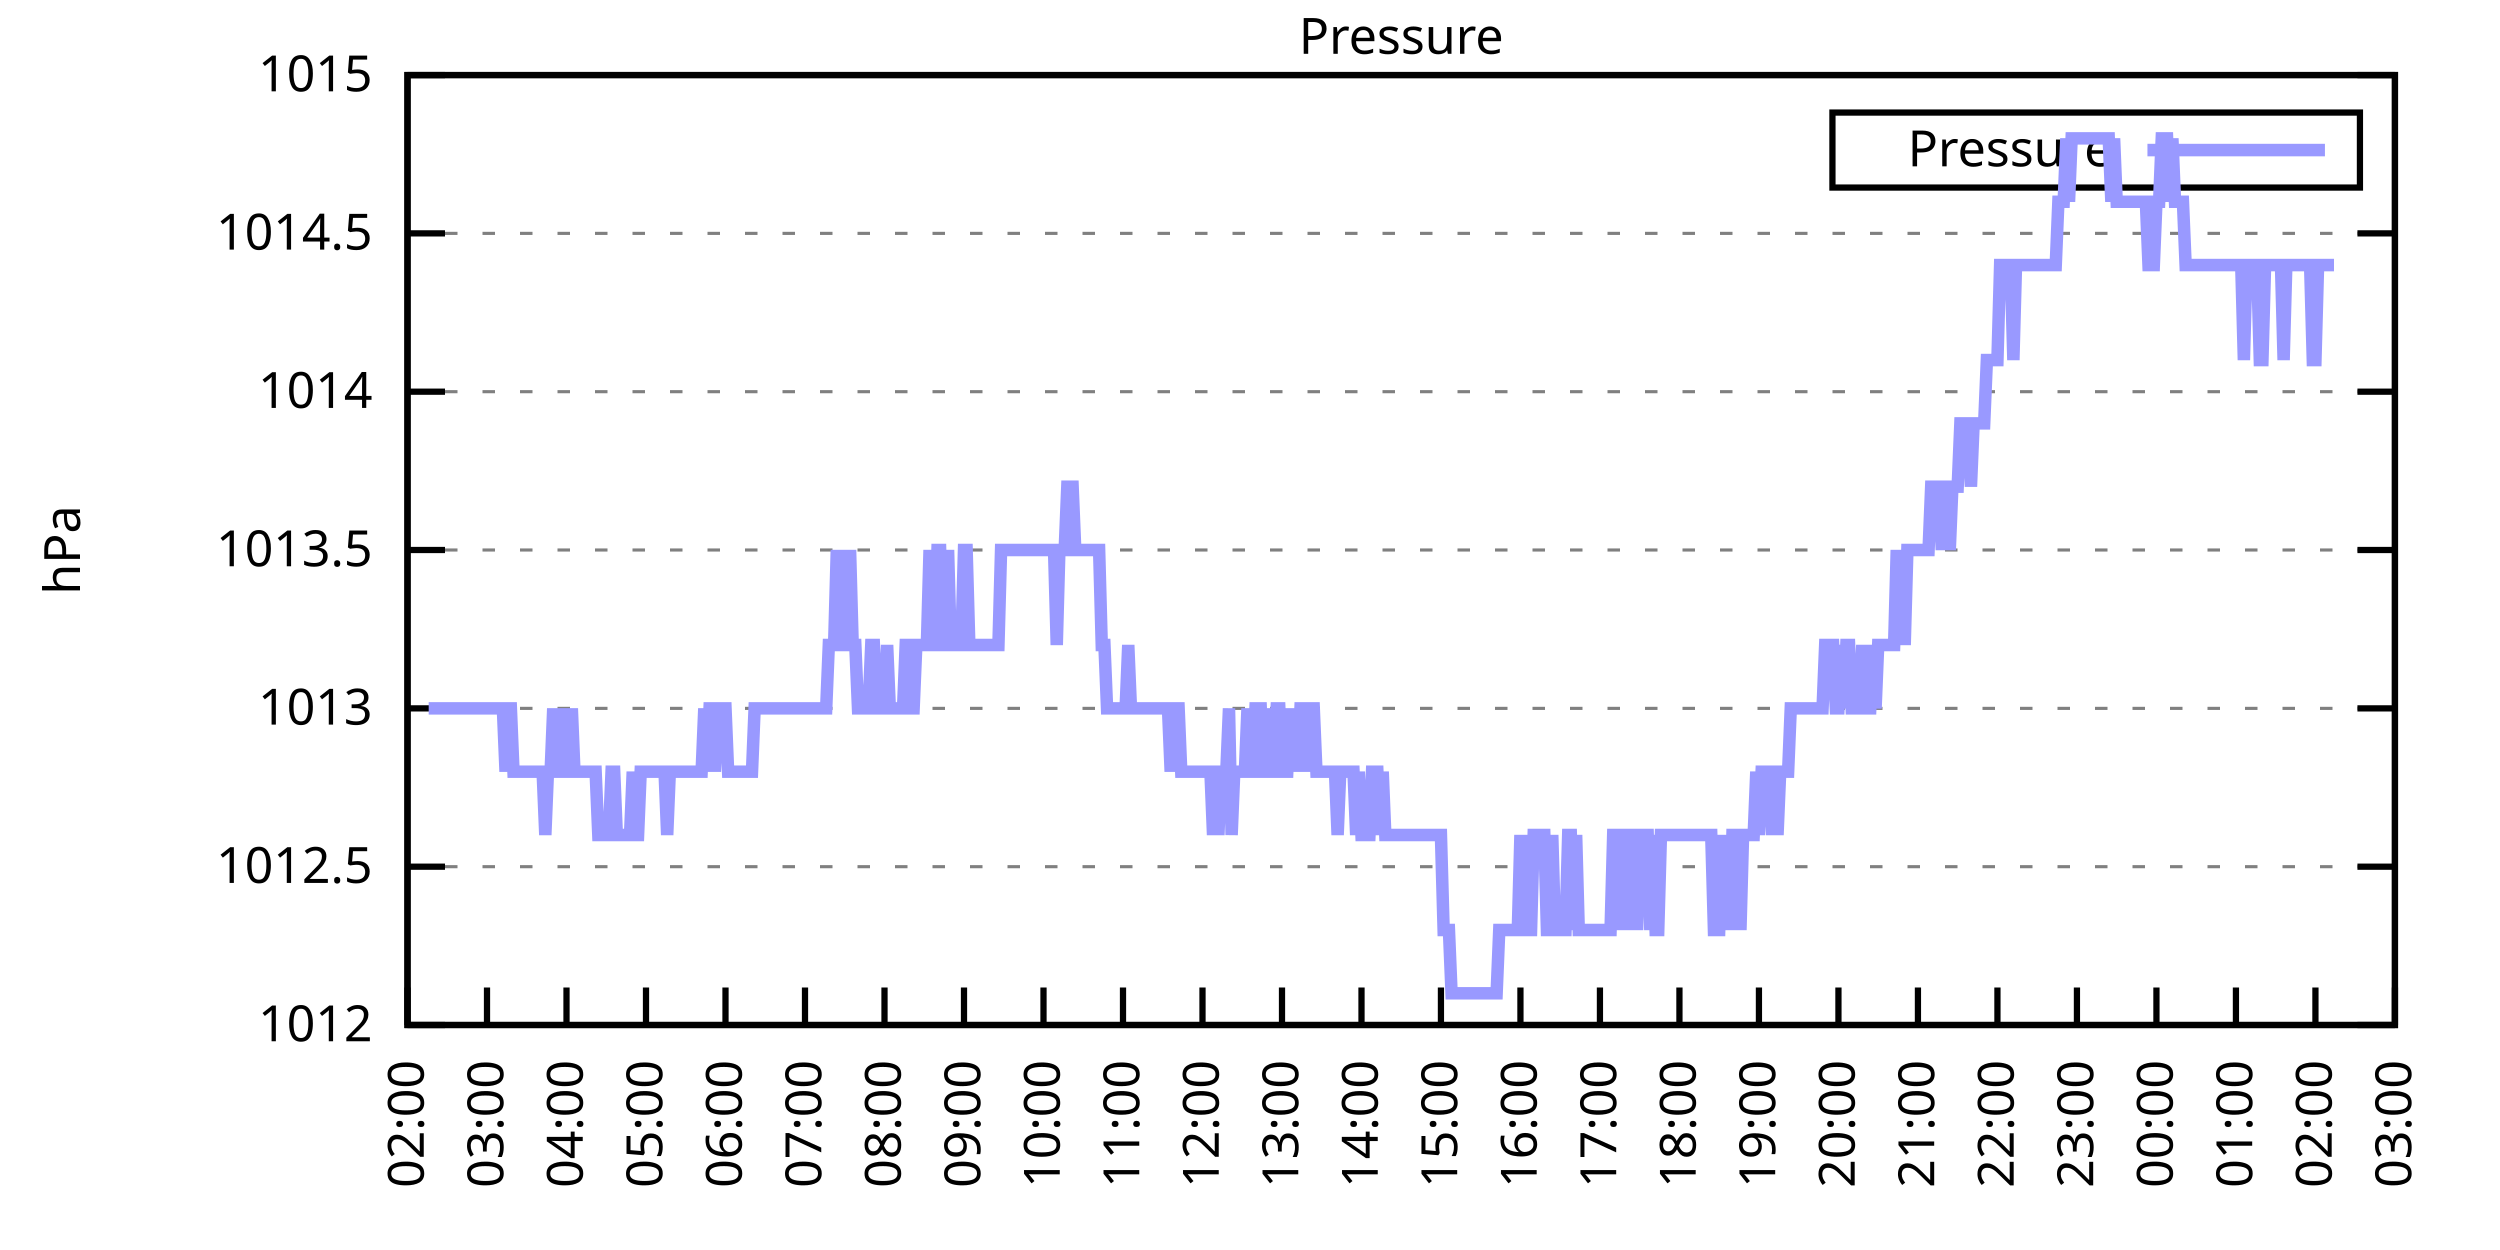
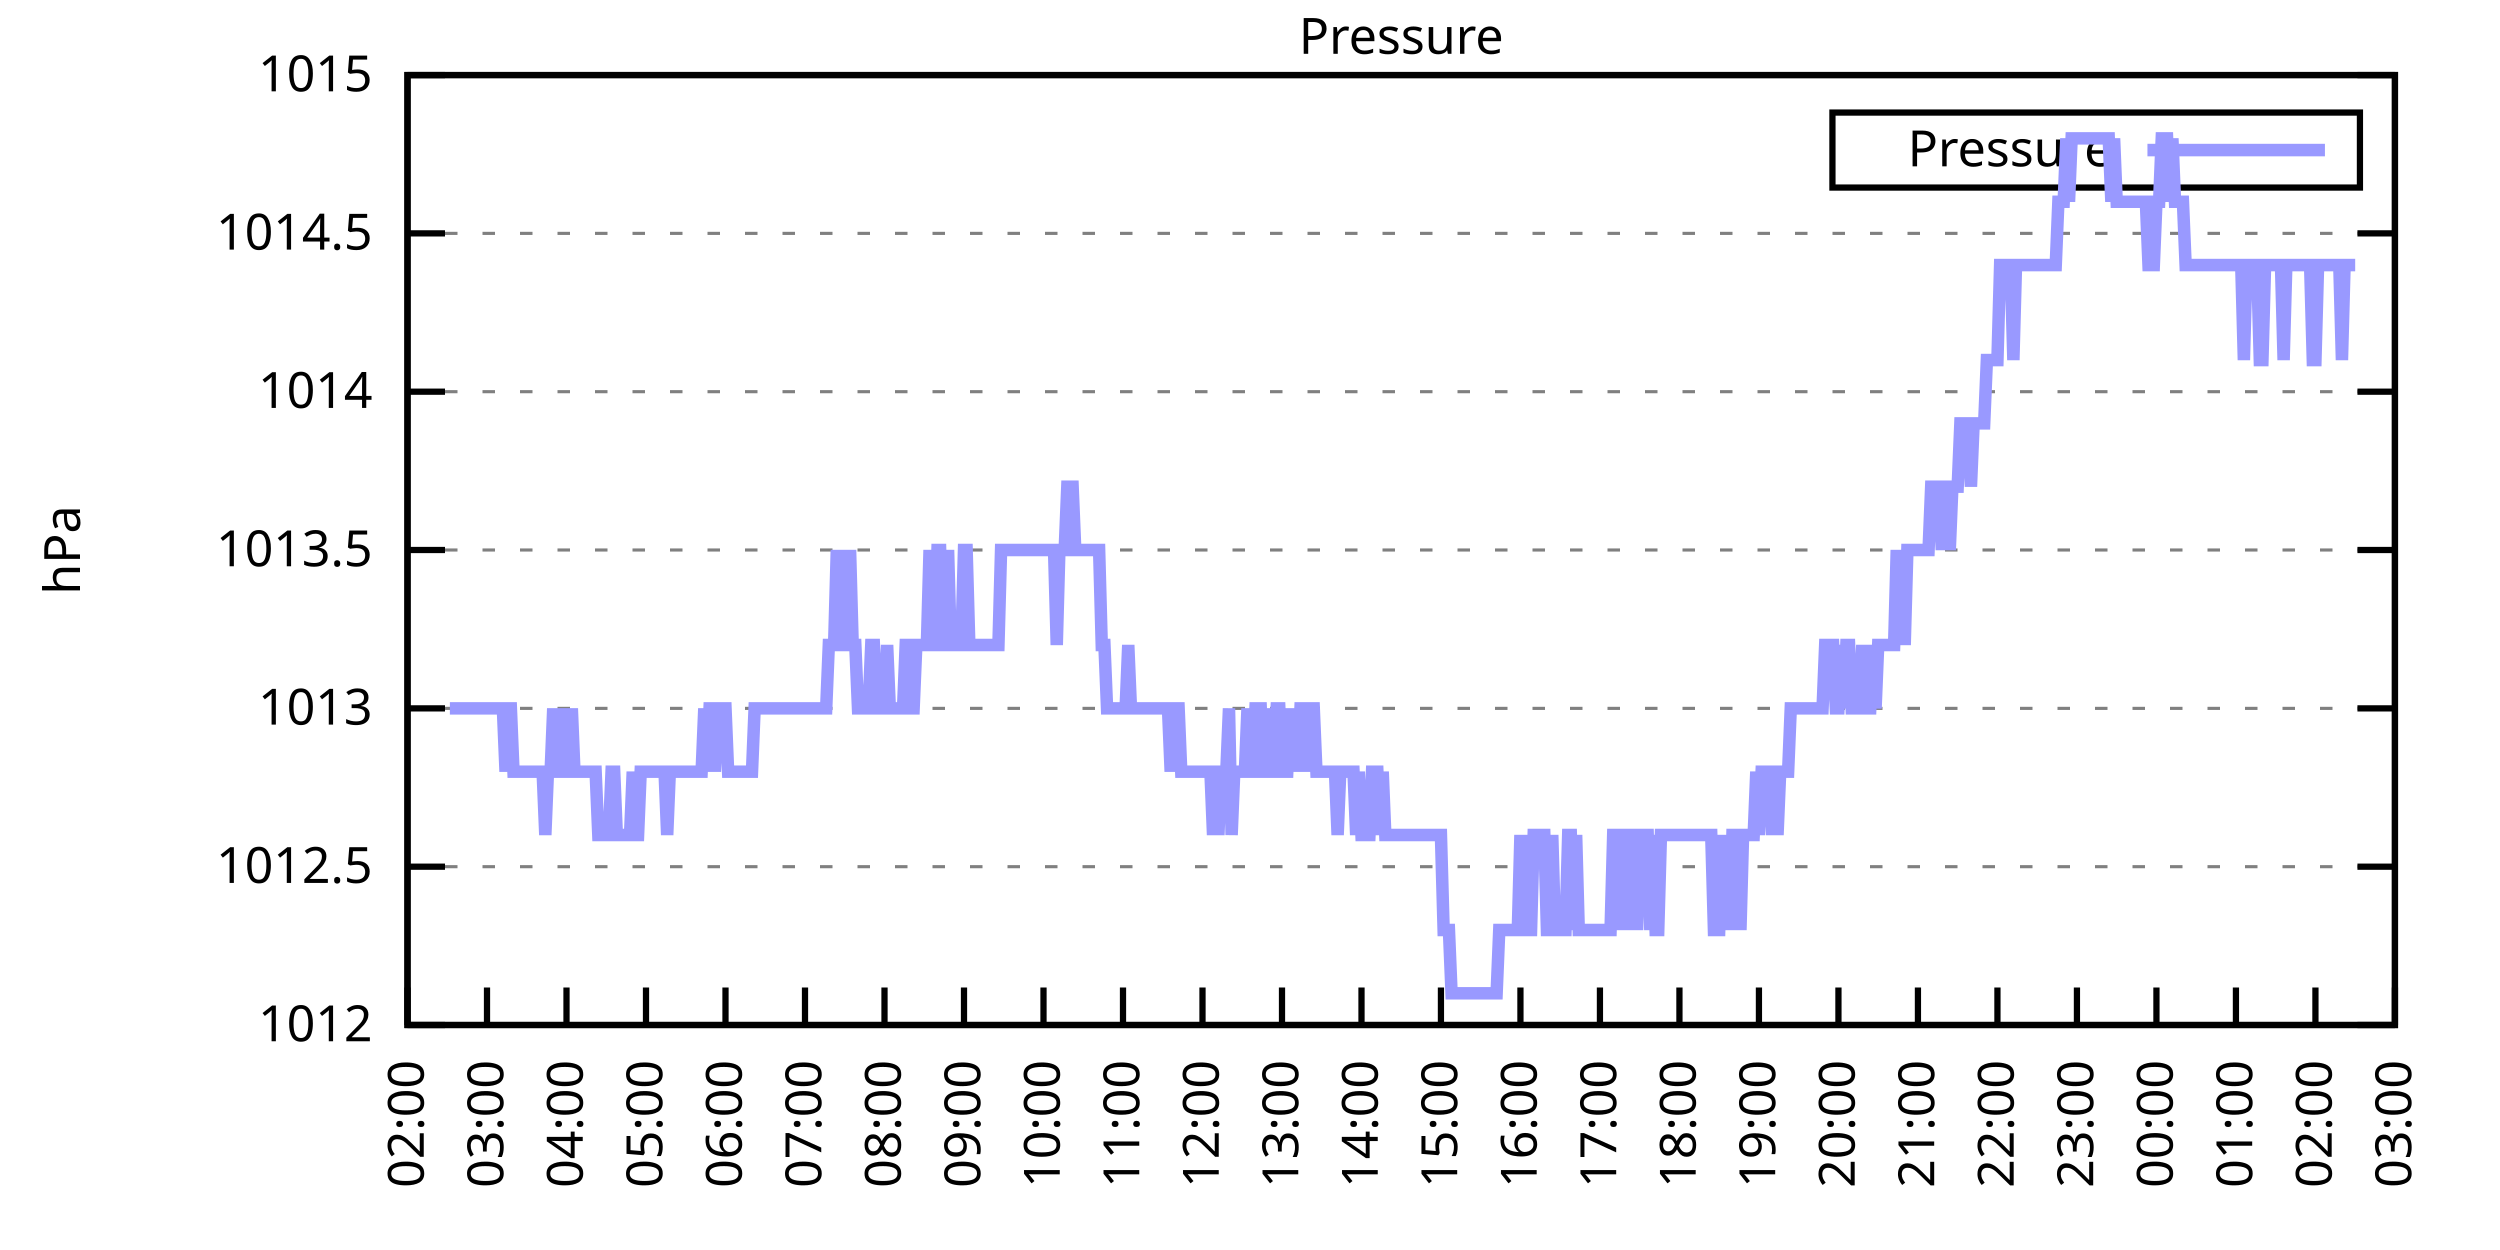
<svg xmlns="http://www.w3.org/2000/svg" xmlns:xlink="http://www.w3.org/1999/xlink" width="400" height="200" viewBox="0 0 400 200">
  <g id="gnuplot_canvas">
    <rect x="0" y="0" width="400" height="200" fill="none" />
    <defs>
      <circle id="gpDot" r="0.5" stroke-width="0.5" stroke="currentColor" />
      <path id="gpPt0" stroke-width="0.333" stroke="currentColor" d="M-1,0 h2 M0,-1 v2" />
      <path id="gpPt1" stroke-width="0.333" stroke="currentColor" d="M-1,-1 L1,1 M1,-1 L-1,1" />
      <path id="gpPt2" stroke-width="0.333" stroke="currentColor" d="M-1,0 L1,0 M0,-1 L0,1 M-1,-1 L1,1 M-1,1 L1,-1" />
      <rect id="gpPt3" stroke-width="0.333" stroke="currentColor" x="-1" y="-1" width="2" height="2" />
      <rect id="gpPt4" stroke-width="0.333" stroke="currentColor" fill="currentColor" x="-1" y="-1" width="2" height="2" />
      <circle id="gpPt5" stroke-width="0.333" stroke="currentColor" cx="0" cy="0" r="1" />
      <use xlink:href="#gpPt5" id="gpPt6" fill="currentColor" stroke="none" />
      <path id="gpPt7" stroke-width="0.333" stroke="currentColor" d="M0,-1.33 L-1.33,0.67 L1.33,0.67 z" />
      <use xlink:href="#gpPt7" id="gpPt8" fill="currentColor" stroke="none" />
      <use xlink:href="#gpPt7" id="gpPt9" stroke="currentColor" transform="rotate(180)" />
      <use xlink:href="#gpPt9" id="gpPt10" fill="currentColor" stroke="none" />
      <use xlink:href="#gpPt3" id="gpPt11" stroke="currentColor" transform="rotate(45)" />
      <use xlink:href="#gpPt11" id="gpPt12" fill="currentColor" stroke="none" />
      <path id="gpPt13" stroke-width="0.333" stroke="currentColor" d="M0,1.330 L1.265,0.411 L0.782,-1.067 L-0.782,-1.076 L-1.265,0.411 z" />
      <use xlink:href="#gpPt13" id="gpPt14" fill="currentColor" stroke="none" />
      <filter id="textbox" filterUnits="objectBoundingBox" x="0" y="0" height="1" width="1">
        <feFlood flood-color="white" flood-opacity="1" result="bgnd" />
        <feComposite in="SourceGraphic" in2="bgnd" operator="atop" />
      </filter>
      <filter id="greybox" filterUnits="objectBoundingBox" x="0" y="0" height="1" width="1">
        <feFlood flood-color="lightgrey" flood-opacity="1" result="grey" />
        <feComposite in="SourceGraphic" in2="grey" operator="atop" />
      </filter>
    </defs>
    <g fill="none" color="white" stroke="currentColor" stroke-width="1.00" stroke-linecap="butt" stroke-linejoin="miter">
</g>
    <g fill="none" color="black" stroke="currentColor" stroke-width="1.00" stroke-linecap="butt" stroke-linejoin="miter">
      <g stroke="none" shape-rendering="crispEdges">
        <polygon fill="rgb(255, 255, 255)" points="65.20,164.00 383.18,164.00 383.18,12.02 65.20,12.02 " />
      </g>
    </g>
    <g fill="none" color="black" stroke="currentColor" stroke-width="1.00" stroke-linecap="butt" stroke-linejoin="miter">
</g>
    <g fill="none" color="black" stroke="black" stroke-width="0.50" stroke-linecap="butt" stroke-linejoin="miter">
</g>
    <g fill="none" color="gray" stroke="currentColor" stroke-width="0.50" stroke-linecap="butt" stroke-linejoin="miter">
      <path stroke="gray" stroke-dasharray="2,4" class="gridline" d="M65.20,164.00 L383.19,164.00  " />
    </g>
    <g fill="none" color="gray" stroke="gray" stroke-width="1.00" stroke-linecap="butt" stroke-linejoin="miter">
</g>
    <g fill="none" color="black" stroke="currentColor" stroke-width="1.00" stroke-linecap="butt" stroke-linejoin="miter">
      <path stroke="black" d="M65.20,164.00 L71.20,164.00 M383.19,164.00 L377.19,164.00  " />
      <g transform="translate(59.60,166.60)" stroke="none" fill="black" font-family="Sans" font-size="8.00" text-anchor="end">
        <text>
          <tspan font-family="Sans"> 1012</tspan>
        </text>
      </g>
    </g>
    <g fill="none" color="black" stroke="currentColor" stroke-width="1.00" stroke-linecap="butt" stroke-linejoin="miter">
</g>
    <g fill="none" color="black" stroke="black" stroke-width="0.50" stroke-linecap="butt" stroke-linejoin="miter">
</g>
    <g fill="none" color="gray" stroke="currentColor" stroke-width="0.50" stroke-linecap="butt" stroke-linejoin="miter">
      <path stroke="gray" stroke-dasharray="2,4" class="gridline" d="M65.20,138.67 L383.19,138.67  " />
    </g>
    <g fill="none" color="gray" stroke="gray" stroke-width="1.00" stroke-linecap="butt" stroke-linejoin="miter">
</g>
    <g fill="none" color="black" stroke="currentColor" stroke-width="1.00" stroke-linecap="butt" stroke-linejoin="miter">
      <path stroke="black" d="M65.20,138.67 L71.20,138.67 M383.19,138.67 L377.19,138.67  " />
      <g transform="translate(59.60,141.27)" stroke="none" fill="black" font-family="Sans" font-size="8.00" text-anchor="end">
        <text>
          <tspan font-family="Sans"> 1012.5</tspan>
        </text>
      </g>
    </g>
    <g fill="none" color="black" stroke="currentColor" stroke-width="1.00" stroke-linecap="butt" stroke-linejoin="miter">
</g>
    <g fill="none" color="black" stroke="black" stroke-width="0.50" stroke-linecap="butt" stroke-linejoin="miter">
</g>
    <g fill="none" color="gray" stroke="currentColor" stroke-width="0.50" stroke-linecap="butt" stroke-linejoin="miter">
      <path stroke="gray" stroke-dasharray="2,4" class="gridline" d="M65.20,113.34 L383.19,113.34  " />
    </g>
    <g fill="none" color="gray" stroke="gray" stroke-width="1.00" stroke-linecap="butt" stroke-linejoin="miter">
</g>
    <g fill="none" color="black" stroke="currentColor" stroke-width="1.00" stroke-linecap="butt" stroke-linejoin="miter">
      <path stroke="black" d="M65.20,113.34 L71.20,113.34 M383.19,113.34 L377.19,113.34  " />
      <g transform="translate(59.60,115.94)" stroke="none" fill="black" font-family="Sans" font-size="8.00" text-anchor="end">
        <text>
          <tspan font-family="Sans"> 1013</tspan>
        </text>
      </g>
    </g>
    <g fill="none" color="black" stroke="currentColor" stroke-width="1.00" stroke-linecap="butt" stroke-linejoin="miter">
</g>
    <g fill="none" color="black" stroke="black" stroke-width="0.50" stroke-linecap="butt" stroke-linejoin="miter">
</g>
    <g fill="none" color="gray" stroke="currentColor" stroke-width="0.50" stroke-linecap="butt" stroke-linejoin="miter">
      <path stroke="gray" stroke-dasharray="2,4" class="gridline" d="M65.20,88.00 L383.19,88.00  " />
    </g>
    <g fill="none" color="gray" stroke="gray" stroke-width="1.00" stroke-linecap="butt" stroke-linejoin="miter">
</g>
    <g fill="none" color="black" stroke="currentColor" stroke-width="1.00" stroke-linecap="butt" stroke-linejoin="miter">
      <path stroke="black" d="M65.20,88.00 L71.20,88.00 M383.19,88.00 L377.19,88.00  " />
      <g transform="translate(59.60,90.60)" stroke="none" fill="black" font-family="Sans" font-size="8.00" text-anchor="end">
        <text>
          <tspan font-family="Sans"> 1013.5</tspan>
        </text>
      </g>
    </g>
    <g fill="none" color="black" stroke="currentColor" stroke-width="1.00" stroke-linecap="butt" stroke-linejoin="miter">
</g>
    <g fill="none" color="black" stroke="black" stroke-width="0.50" stroke-linecap="butt" stroke-linejoin="miter">
</g>
    <g fill="none" color="gray" stroke="currentColor" stroke-width="0.50" stroke-linecap="butt" stroke-linejoin="miter">
      <path stroke="gray" stroke-dasharray="2,4" class="gridline" d="M65.20,62.67 L383.19,62.67  " />
    </g>
    <g fill="none" color="gray" stroke="gray" stroke-width="1.00" stroke-linecap="butt" stroke-linejoin="miter">
</g>
    <g fill="none" color="black" stroke="currentColor" stroke-width="1.00" stroke-linecap="butt" stroke-linejoin="miter">
      <path stroke="black" d="M65.20,62.67 L71.20,62.67 M383.19,62.67 L377.19,62.67  " />
      <g transform="translate(59.60,65.27)" stroke="none" fill="black" font-family="Sans" font-size="8.00" text-anchor="end">
        <text>
          <tspan font-family="Sans"> 1014</tspan>
        </text>
      </g>
    </g>
    <g fill="none" color="black" stroke="currentColor" stroke-width="1.00" stroke-linecap="butt" stroke-linejoin="miter">
</g>
    <g fill="none" color="black" stroke="black" stroke-width="0.50" stroke-linecap="butt" stroke-linejoin="miter">
</g>
    <g fill="none" color="gray" stroke="currentColor" stroke-width="0.50" stroke-linecap="butt" stroke-linejoin="miter">
      <path stroke="gray" stroke-dasharray="2,4" class="gridline" d="M65.20,37.34 L383.19,37.34  " />
    </g>
    <g fill="none" color="gray" stroke="gray" stroke-width="1.00" stroke-linecap="butt" stroke-linejoin="miter">
</g>
    <g fill="none" color="black" stroke="currentColor" stroke-width="1.00" stroke-linecap="butt" stroke-linejoin="miter">
      <path stroke="black" d="M65.20,37.34 L71.20,37.34 M383.19,37.34 L377.19,37.34  " />
      <g transform="translate(59.60,39.94)" stroke="none" fill="black" font-family="Sans" font-size="8.00" text-anchor="end">
        <text>
          <tspan font-family="Sans"> 1014.5</tspan>
        </text>
      </g>
    </g>
    <g fill="none" color="black" stroke="currentColor" stroke-width="1.00" stroke-linecap="butt" stroke-linejoin="miter">
</g>
    <g fill="none" color="black" stroke="black" stroke-width="0.50" stroke-linecap="butt" stroke-linejoin="miter">
</g>
    <g fill="none" color="gray" stroke="currentColor" stroke-width="0.50" stroke-linecap="butt" stroke-linejoin="miter">
      <path stroke="gray" stroke-dasharray="2,4" class="gridline" d="M65.20,12.01 L383.19,12.01  " />
    </g>
    <g fill="none" color="gray" stroke="gray" stroke-width="1.00" stroke-linecap="butt" stroke-linejoin="miter">
</g>
    <g fill="none" color="black" stroke="currentColor" stroke-width="1.00" stroke-linecap="butt" stroke-linejoin="miter">
      <path stroke="black" d="M65.20,12.01 L71.20,12.01 M383.19,12.01 L377.19,12.01  " />
      <g transform="translate(59.60,14.61)" stroke="none" fill="black" font-family="Sans" font-size="8.00" text-anchor="end">
        <text>
          <tspan font-family="Sans"> 1015</tspan>
        </text>
      </g>
    </g>
    <g fill="none" color="black" stroke="currentColor" stroke-width="1.00" stroke-linecap="butt" stroke-linejoin="miter">
      <path stroke="black" d="M65.20,164.00 L65.20,158.00  " />
      <g transform="translate(67.80,169.60) rotate(270.00)" stroke="none" fill="black" font-family="Sans" font-size="8.00" text-anchor="end">
        <text>
          <tspan font-family="Sans">02:00</tspan>
        </text>
      </g>
    </g>
    <g fill="none" color="black" stroke="currentColor" stroke-width="1.00" stroke-linecap="butt" stroke-linejoin="miter">
      <path stroke="black" d="M77.92,164.00 L77.92,158.00  " />
      <g transform="translate(80.52,169.60) rotate(270.00)" stroke="none" fill="black" font-family="Sans" font-size="8.00" text-anchor="end">
        <text>
          <tspan font-family="Sans">03:00</tspan>
        </text>
      </g>
    </g>
    <g fill="none" color="black" stroke="currentColor" stroke-width="1.00" stroke-linecap="butt" stroke-linejoin="miter">
      <path stroke="black" d="M90.64,164.00 L90.64,158.00  " />
      <g transform="translate(93.24,169.60) rotate(270.00)" stroke="none" fill="black" font-family="Sans" font-size="8.00" text-anchor="end">
        <text>
          <tspan font-family="Sans">04:00</tspan>
        </text>
      </g>
    </g>
    <g fill="none" color="black" stroke="currentColor" stroke-width="1.00" stroke-linecap="butt" stroke-linejoin="miter">
      <path stroke="black" d="M103.36,164.00 L103.36,158.00  " />
      <g transform="translate(105.96,169.60) rotate(270.00)" stroke="none" fill="black" font-family="Sans" font-size="8.00" text-anchor="end">
        <text>
          <tspan font-family="Sans">05:00</tspan>
        </text>
      </g>
    </g>
    <g fill="none" color="black" stroke="currentColor" stroke-width="1.00" stroke-linecap="butt" stroke-linejoin="miter">
      <path stroke="black" d="M116.08,164.00 L116.08,158.00  " />
      <g transform="translate(118.68,169.60) rotate(270.00)" stroke="none" fill="black" font-family="Sans" font-size="8.00" text-anchor="end">
        <text>
          <tspan font-family="Sans">06:00</tspan>
        </text>
      </g>
    </g>
    <g fill="none" color="black" stroke="currentColor" stroke-width="1.00" stroke-linecap="butt" stroke-linejoin="miter">
      <path stroke="black" d="M128.80,164.00 L128.80,158.00  " />
      <g transform="translate(131.40,169.60) rotate(270.00)" stroke="none" fill="black" font-family="Sans" font-size="8.00" text-anchor="end">
        <text>
          <tspan font-family="Sans">07:00</tspan>
        </text>
      </g>
    </g>
    <g fill="none" color="black" stroke="currentColor" stroke-width="1.00" stroke-linecap="butt" stroke-linejoin="miter">
      <path stroke="black" d="M141.52,164.00 L141.52,158.00  " />
      <g transform="translate(144.12,169.60) rotate(270.00)" stroke="none" fill="black" font-family="Sans" font-size="8.00" text-anchor="end">
        <text>
          <tspan font-family="Sans">08:00</tspan>
        </text>
      </g>
    </g>
    <g fill="none" color="black" stroke="currentColor" stroke-width="1.00" stroke-linecap="butt" stroke-linejoin="miter">
      <path stroke="black" d="M154.24,164.00 L154.24,158.00  " />
      <g transform="translate(156.84,169.60) rotate(270.00)" stroke="none" fill="black" font-family="Sans" font-size="8.00" text-anchor="end">
        <text>
          <tspan font-family="Sans">09:00</tspan>
        </text>
      </g>
    </g>
    <g fill="none" color="black" stroke="currentColor" stroke-width="1.00" stroke-linecap="butt" stroke-linejoin="miter">
      <path stroke="black" d="M166.96,164.00 L166.96,158.00  " />
      <g transform="translate(169.56,169.60) rotate(270.00)" stroke="none" fill="black" font-family="Sans" font-size="8.00" text-anchor="end">
        <text>
          <tspan font-family="Sans">10:00</tspan>
        </text>
      </g>
    </g>
    <g fill="none" color="black" stroke="currentColor" stroke-width="1.00" stroke-linecap="butt" stroke-linejoin="miter">
      <path stroke="black" d="M179.68,164.00 L179.68,158.00  " />
      <g transform="translate(182.28,169.60) rotate(270.00)" stroke="none" fill="black" font-family="Sans" font-size="8.00" text-anchor="end">
        <text>
          <tspan font-family="Sans">11:00</tspan>
        </text>
      </g>
    </g>
    <g fill="none" color="black" stroke="currentColor" stroke-width="1.00" stroke-linecap="butt" stroke-linejoin="miter">
      <path stroke="black" d="M192.40,164.00 L192.40,158.00  " />
      <g transform="translate(195.00,169.60) rotate(270.00)" stroke="none" fill="black" font-family="Sans" font-size="8.00" text-anchor="end">
        <text>
          <tspan font-family="Sans">12:00</tspan>
        </text>
      </g>
    </g>
    <g fill="none" color="black" stroke="currentColor" stroke-width="1.00" stroke-linecap="butt" stroke-linejoin="miter">
      <path stroke="black" d="M205.12,164.00 L205.12,158.00  " />
      <g transform="translate(207.72,169.60) rotate(270.00)" stroke="none" fill="black" font-family="Sans" font-size="8.00" text-anchor="end">
        <text>
          <tspan font-family="Sans">13:00</tspan>
        </text>
      </g>
    </g>
    <g fill="none" color="black" stroke="currentColor" stroke-width="1.00" stroke-linecap="butt" stroke-linejoin="miter">
      <path stroke="black" d="M217.84,164.00 L217.84,158.00  " />
      <g transform="translate(220.44,169.60) rotate(270.00)" stroke="none" fill="black" font-family="Sans" font-size="8.00" text-anchor="end">
        <text>
          <tspan font-family="Sans">14:00</tspan>
        </text>
      </g>
    </g>
    <g fill="none" color="black" stroke="currentColor" stroke-width="1.00" stroke-linecap="butt" stroke-linejoin="miter">
      <path stroke="black" d="M230.55,164.00 L230.55,158.00  " />
      <g transform="translate(233.15,169.60) rotate(270.00)" stroke="none" fill="black" font-family="Sans" font-size="8.00" text-anchor="end">
        <text>
          <tspan font-family="Sans">15:00</tspan>
        </text>
      </g>
    </g>
    <g fill="none" color="black" stroke="currentColor" stroke-width="1.00" stroke-linecap="butt" stroke-linejoin="miter">
      <path stroke="black" d="M243.27,164.00 L243.27,158.00  " />
      <g transform="translate(245.87,169.60) rotate(270.00)" stroke="none" fill="black" font-family="Sans" font-size="8.00" text-anchor="end">
        <text>
          <tspan font-family="Sans">16:00</tspan>
        </text>
      </g>
    </g>
    <g fill="none" color="black" stroke="currentColor" stroke-width="1.00" stroke-linecap="butt" stroke-linejoin="miter">
      <path stroke="black" d="M255.99,164.00 L255.99,158.00  " />
      <g transform="translate(258.59,169.60) rotate(270.00)" stroke="none" fill="black" font-family="Sans" font-size="8.00" text-anchor="end">
        <text>
          <tspan font-family="Sans">17:00</tspan>
        </text>
      </g>
    </g>
    <g fill="none" color="black" stroke="currentColor" stroke-width="1.00" stroke-linecap="butt" stroke-linejoin="miter">
      <path stroke="black" d="M268.71,164.00 L268.71,158.00  " />
      <g transform="translate(271.31,169.60) rotate(270.00)" stroke="none" fill="black" font-family="Sans" font-size="8.00" text-anchor="end">
        <text>
          <tspan font-family="Sans">18:00</tspan>
        </text>
      </g>
    </g>
    <g fill="none" color="black" stroke="currentColor" stroke-width="1.00" stroke-linecap="butt" stroke-linejoin="miter">
      <path stroke="black" d="M281.43,164.00 L281.43,158.00  " />
      <g transform="translate(284.03,169.60) rotate(270.00)" stroke="none" fill="black" font-family="Sans" font-size="8.00" text-anchor="end">
        <text>
          <tspan font-family="Sans">19:00</tspan>
        </text>
      </g>
    </g>
    <g fill="none" color="black" stroke="currentColor" stroke-width="1.00" stroke-linecap="butt" stroke-linejoin="miter">
      <path stroke="black" d="M294.15,164.00 L294.15,158.00  " />
      <g transform="translate(296.75,169.60) rotate(270.00)" stroke="none" fill="black" font-family="Sans" font-size="8.00" text-anchor="end">
        <text>
          <tspan font-family="Sans">20:00</tspan>
        </text>
      </g>
    </g>
    <g fill="none" color="black" stroke="currentColor" stroke-width="1.00" stroke-linecap="butt" stroke-linejoin="miter">
      <path stroke="black" d="M306.87,164.00 L306.87,158.00  " />
      <g transform="translate(309.47,169.60) rotate(270.00)" stroke="none" fill="black" font-family="Sans" font-size="8.00" text-anchor="end">
        <text>
          <tspan font-family="Sans">21:00</tspan>
        </text>
      </g>
    </g>
    <g fill="none" color="black" stroke="currentColor" stroke-width="1.00" stroke-linecap="butt" stroke-linejoin="miter">
      <path stroke="black" d="M319.59,164.00 L319.59,158.00  " />
      <g transform="translate(322.19,169.60) rotate(270.00)" stroke="none" fill="black" font-family="Sans" font-size="8.00" text-anchor="end">
        <text>
          <tspan font-family="Sans">22:00</tspan>
        </text>
      </g>
    </g>
    <g fill="none" color="black" stroke="currentColor" stroke-width="1.00" stroke-linecap="butt" stroke-linejoin="miter">
      <path stroke="black" d="M332.31,164.00 L332.31,158.00  " />
      <g transform="translate(334.91,169.60) rotate(270.00)" stroke="none" fill="black" font-family="Sans" font-size="8.00" text-anchor="end">
        <text>
          <tspan font-family="Sans">23:00</tspan>
        </text>
      </g>
    </g>
    <g fill="none" color="black" stroke="currentColor" stroke-width="1.00" stroke-linecap="butt" stroke-linejoin="miter">
      <path stroke="black" d="M345.03,164.00 L345.03,158.00  " />
      <g transform="translate(347.63,169.60) rotate(270.00)" stroke="none" fill="black" font-family="Sans" font-size="8.00" text-anchor="end">
        <text>
          <tspan font-family="Sans">00:00</tspan>
        </text>
      </g>
    </g>
    <g fill="none" color="black" stroke="currentColor" stroke-width="1.00" stroke-linecap="butt" stroke-linejoin="miter">
      <path stroke="black" d="M357.75,164.00 L357.75,158.00  " />
      <g transform="translate(360.35,169.60) rotate(270.00)" stroke="none" fill="black" font-family="Sans" font-size="8.00" text-anchor="end">
        <text>
          <tspan font-family="Sans">01:00</tspan>
        </text>
      </g>
    </g>
    <g fill="none" color="black" stroke="currentColor" stroke-width="1.00" stroke-linecap="butt" stroke-linejoin="miter">
      <path stroke="black" d="M370.47,164.00 L370.47,158.00  " />
      <g transform="translate(373.07,169.60) rotate(270.00)" stroke="none" fill="black" font-family="Sans" font-size="8.00" text-anchor="end">
        <text>
          <tspan font-family="Sans">02:00</tspan>
        </text>
      </g>
    </g>
    <g fill="none" color="black" stroke="currentColor" stroke-width="1.00" stroke-linecap="butt" stroke-linejoin="miter">
      <path stroke="black" d="M383.19,164.00 L383.19,158.00  " />
      <g transform="translate(385.79,169.60) rotate(270.00)" stroke="none" fill="black" font-family="Sans" font-size="8.00" text-anchor="end">
        <text>
          <tspan font-family="Sans">03:00</tspan>
        </text>
      </g>
    </g>
    <g fill="none" color="black" stroke="currentColor" stroke-width="1.00" stroke-linecap="butt" stroke-linejoin="miter">
</g>
    <g fill="none" color="black" stroke="currentColor" stroke-width="1.00" stroke-linecap="butt" stroke-linejoin="miter">
      <path stroke="black" d="M65.20,12.01 L65.20,164.00 L383.19,164.00 L383.19,12.01 L65.20,12.01 Z  " />
    </g>
    <g fill="none" color="black" stroke="currentColor" stroke-width="1.00" stroke-linecap="butt" stroke-linejoin="miter">
</g>
    <g fill="none" color="black" stroke="currentColor" stroke-width="1.00" stroke-linecap="butt" stroke-linejoin="miter">
      <path stroke="black" d="M293.19,30.01 L293.19,18.01 L377.59,18.01 L377.59,30.01 L293.19,30.01 Z  " />
    </g>
    <g id="Pressure_plot_1">
      <g fill="none" color="white" stroke="black" stroke-width="2.00" stroke-linecap="butt" stroke-linejoin="miter">
</g>
      <g fill="none" color="black" stroke="currentColor" stroke-width="2.00" stroke-linecap="butt" stroke-linejoin="miter">
        <g transform="translate(337.99,26.61)" stroke="none" fill="black" font-family="Sans" font-size="8.00" text-anchor="end">
          <text>
            <tspan font-family="Sans">Pressure</tspan>
          </text>
        </g>
      </g>
      <g fill="none" color="black" stroke="currentColor" stroke-width="2.00" stroke-linecap="butt" stroke-linejoin="miter">
-         <path stroke="rgb(153, 153, 255)" d="M343.59,24.01 L371.99,24.01 M68.59,113.34 L69.02,113.34 L69.44,113.34 L69.86,113.34 L70.29,113.34 L70.71,113.34   L71.14,113.34 L71.56,113.34 L71.98,113.34 L72.41,113.34 L72.83,113.34 L73.26,113.34 L73.68,113.34 L74.10,113.34   L74.53,113.34 L74.95,113.34 L75.38,113.34 L75.80,113.34 L76.22,113.34 L76.65,113.34 L77.07,113.34 L77.50,113.34   L77.92,113.34 L78.34,113.34 L78.77,113.34 L79.19,113.34 L79.62,113.34 L80.04,113.34 L80.46,113.34 L80.89,123.47   L81.31,113.34 L81.74,113.34 L82.16,123.47 L82.58,123.47 L83.01,123.47 L83.43,123.47 L83.86,123.47 L84.28,123.47   L84.70,123.47 L85.13,123.47 L85.55,123.47 L85.98,123.47 L86.40,123.47 L86.82,123.47 L87.25,133.60 L87.67,123.47   L88.10,123.47 L88.52,113.34 L88.94,123.47 L89.37,123.47 L89.79,123.47 L90.22,113.34 L90.64,123.47 L91.06,123.47   L91.49,113.34 L91.91,123.47 L92.34,123.47 L92.76,123.47 L93.18,123.47 L93.61,123.47 L94.03,123.47 L94.46,123.47   L94.88,123.47 L95.30,123.47 L95.73,133.60 L96.15,133.60 L96.58,133.60 L97.00,133.60 L97.42,133.60 L97.85,123.47   L98.27,123.47 L98.69,133.60 L99.12,133.60 L99.54,133.60 L99.97,133.60 L100.39,133.60 L100.81,133.60 L101.24,123.47   L101.66,133.60 L102.09,133.60 L102.51,123.47 L102.93,123.47 L103.36,123.47 L103.78,123.47 L104.21,123.47 L104.63,123.47   L105.05,123.47 L105.48,123.47 L105.90,123.47 L106.33,123.47 L106.75,133.60 L107.17,123.47 L107.60,123.47 L108.02,123.47   L108.45,123.47 L108.87,123.47 L109.29,123.47 L109.72,123.47 L110.14,123.47 L110.57,123.47 L110.99,123.47 L111.41,123.47   L111.84,123.47 L112.26,123.47 L112.69,113.34 L113.11,123.47 L113.53,113.34 L113.96,113.34 L114.38,123.47 L114.81,113.34   L115.23,113.34 L115.65,113.34 L116.08,113.34 L116.50,123.47 L116.93,123.47 L117.35,123.47 L117.77,123.47 L118.20,123.47   L118.62,123.47 L119.05,123.47 L119.47,123.47 L119.89,123.47 L120.32,123.47 L120.74,113.34 L121.17,113.34 L121.59,113.34   L122.01,113.34 L122.44,113.34 L122.86,113.34 L123.29,113.34 L123.71,113.34 L124.13,113.34 L124.56,113.34 L124.98,113.34   L125.41,113.34 L125.83,113.34 L126.25,113.34 L126.68,113.34 L127.10,113.34 L127.53,113.34 L127.95,113.34 L128.37,113.34   L128.80,113.34 L129.22,113.34 L129.65,113.34 L130.07,113.34 L130.49,113.34 L130.92,113.34 L131.34,113.34 L131.77,113.34   L132.19,113.34 L132.61,103.20 L133.04,103.20 L133.46,103.20 L133.89,88.00 L134.31,103.20 L134.73,103.20 L135.16,88.00   L135.58,103.20 L136.01,88.00 L136.43,103.20 L136.85,103.20 L137.28,113.34 L137.70,113.34 L138.13,113.34 L138.55,113.34   L138.97,113.34 L139.40,103.20 L139.82,103.20 L140.25,113.34 L140.67,113.34 L141.09,113.34 L141.52,113.34 L141.94,103.20   L142.37,113.34 L142.79,113.34 L143.21,113.34 L143.64,113.34 L144.06,113.34 L144.49,113.34 L144.91,103.20 L145.33,103.20   L145.76,113.34 L146.18,113.34 L146.61,103.20 L147.03,103.20 L147.45,103.20 L147.88,103.20 L148.30,103.20 L148.73,88.00   L149.15,103.20 L149.57,103.20 L150.00,88.00 L150.42,88.00 L150.85,103.20 L151.27,103.20 L151.69,88.00 L152.12,103.20   L152.54,103.20 L152.97,103.20 L153.39,103.20 L153.81,103.20 L154.24,88.00 L154.66,88.00 L155.09,103.20 L155.51,103.20   L155.93,103.20 L156.36,103.20 L156.78,103.20 L157.21,103.20 L157.63,103.20 L158.05,103.20 L158.48,103.20 L158.90,103.20   L159.33,103.20 L159.75,103.20 L160.17,88.00 L160.60,88.00 L161.02,88.00 L161.44,88.00 L161.87,88.00 L162.29,88.00   L162.72,88.00 L163.14,88.00 L163.56,88.00 L163.99,88.00 L164.41,88.00 L164.84,88.00 L165.26,88.00 L165.68,88.00   L166.11,88.00 L166.53,88.00 L166.96,88.00 L167.38,88.00 L167.80,88.00 L168.23,88.00 L168.65,88.00 L169.08,103.20   L169.50,88.00 L169.92,88.00 L170.35,88.00 L170.77,77.87 L171.20,77.87 L171.62,77.87 L172.04,88.00 L172.47,88.00   L172.89,88.00 L173.32,88.00 L173.74,88.00 L174.16,88.00 L174.59,88.00 L175.01,88.00 L175.44,88.00 L175.86,88.00   L176.28,103.20 L176.71,103.20 L177.13,113.34 L177.56,113.34 L177.98,113.34 L178.40,113.34 L178.83,113.34 L179.25,113.34   L179.68,113.34 L180.10,113.34 L180.52,103.20 L180.95,113.34 L181.37,113.34 L181.80,113.34 L182.22,113.34 L182.64,113.34   L183.07,113.34 L183.49,113.34 L183.92,113.34 L184.34,113.34 L184.76,113.34 L185.19,113.34 L185.61,113.34 L186.04,113.34   L186.46,113.34 L186.88,113.34 L187.31,123.47 L187.73,113.34 L188.16,113.34 L188.58,113.34 L189.00,123.47 L189.43,123.47   L189.85,123.47 L190.28,123.47 L190.70,123.47 L191.12,123.47 L191.55,123.47 L191.97,123.47 L192.40,123.47 L192.82,123.47   L193.24,123.47 L193.67,123.47 L194.09,133.60 L194.52,123.47 L194.94,133.60 L195.36,123.47 L195.79,123.47 L196.21,123.47   L196.64,113.34 L197.06,133.60 L197.48,123.47 L197.91,123.47 L198.33,123.47 L198.76,123.47 L199.18,123.47 L199.60,113.34   L200.03,123.47 L200.45,123.47 L200.88,113.34 L201.30,113.34 L201.72,113.34 L202.15,123.47 L202.57,123.47 L203.00,113.34   L203.42,123.47 L203.84,123.47 L204.27,113.34 L204.69,113.34 L205.12,123.47 L205.54,123.47 L205.96,123.47 L206.39,113.34   L206.81,123.47 L207.24,113.34 L207.66,123.47 L208.08,113.34 L208.51,113.34 L208.93,123.47 L209.36,113.34 L209.78,113.34   L210.20,113.34 L210.63,123.47 L211.05,123.47 L211.48,123.47 L211.90,123.47 L212.32,123.47 L212.75,123.47 L213.17,123.47   L213.60,123.47 L214.02,133.60 L214.44,123.47 L214.87,123.47 L215.29,123.47 L215.72,123.47 L216.14,123.47 L216.56,123.47   L216.99,133.60 L217.41,123.47 L217.84,133.60 L218.26,133.60 L218.68,133.60 L219.11,133.60 L219.53,123.47 L219.96,123.47   L220.38,123.47 L220.80,133.60 L221.23,123.47 L221.65,133.60 L222.08,133.60 L222.50,133.60 L222.92,133.60 L223.35,133.60   L223.77,133.60 L224.20,133.60 L224.62,133.60 L225.04,133.60 L225.47,133.60 L225.89,133.60 L226.31,133.60 L226.74,133.60   L227.16,133.60 L227.59,133.60 L228.01,133.60 L228.43,133.60 L228.86,133.60 L229.28,133.60 L229.71,133.60 L230.13,133.60   L230.55,133.60 L230.98,148.80 L231.40,148.80 L231.83,148.80 L232.25,158.93 L232.67,158.93 L233.10,158.93 L233.52,158.93   L233.95,158.93 L234.37,158.93 L234.79,158.93 L235.22,158.93 L235.64,158.93 L236.07,158.93 L236.49,158.93 L236.91,158.93   L237.34,158.93 L237.76,158.93 L238.19,158.93 L238.61,158.93 L239.03,158.93 L239.46,158.93 L239.88,148.80 L240.31,148.80   L240.73,148.80 L241.15,148.80 L241.58,148.80 L242.00,148.80 L242.43,148.80 L242.85,148.80 L243.27,133.60 L243.70,148.80   L244.12,133.60 L244.55,148.80 L244.97,148.80 L245.39,133.60 L245.82,133.60 L246.24,133.60 L246.67,133.60 L247.09,133.60   L247.51,148.80 L247.94,148.80 L248.36,133.60 L248.79,148.80 L249.21,148.80 L249.63,148.80 L250.06,148.80 L250.48,148.80   L250.91,133.60 L251.33,133.60 L251.75,148.80 L252.18,133.60 L252.60,148.80 L253.03,148.80 L253.45,148.80 L253.87,148.80   L254.30,148.80 L254.72,148.80 L255.15,148.80 L255.57,148.80 L255.99,148.80 L256.42,148.80 L256.84,148.80 L257.27,148.80   L257.69,148.80 L258.11,133.60 L258.54,133.60 L258.96,133.60 L259.39,148.80 L259.81,133.60 L260.23,133.60 L260.66,148.80   L261.08,133.60 L261.51,133.60 L261.93,148.80 L262.35,133.60 L262.78,133.60 L263.20,133.60 L263.63,133.60 L264.05,148.80   L264.47,133.60 L264.90,148.80 L265.32,148.80 L265.75,133.60 L266.17,133.60 L266.59,133.60 L267.02,133.60 L267.44,133.60   L267.87,133.60 L268.29,133.60 L268.71,133.60 L269.14,133.60 L269.56,133.60 L269.99,133.60 L270.41,133.60 L270.83,133.60   L271.26,133.60 L271.68,133.60 L272.11,133.60 L272.53,133.60 L272.95,133.60 L273.38,133.60 L273.80,133.60 L274.23,148.80   L274.65,148.80 L275.07,148.80 L275.50,133.60 L275.92,148.80 L276.35,133.60 L276.77,148.80 L277.19,133.60 L277.62,133.60   L278.04,133.60 L278.47,148.80 L278.89,133.60 L279.31,133.60 L279.74,133.60 L280.16,133.60 L280.59,133.60 L281.01,123.47   L281.43,133.60 L281.86,123.47 L282.28,123.47 L282.71,123.47 L283.13,123.47 L283.55,133.60 L283.98,123.47 L284.40,133.60   L284.83,123.47 L285.25,123.47 L285.67,123.47 L286.10,123.47 L286.52,113.34 L286.95,113.34 L287.37,113.34 L287.79,113.34   L288.22,113.34 L288.64,113.34 L289.06,113.34 L289.49,113.34 L289.91,113.34 L290.34,113.34 L290.76,113.34 L291.18,113.34   L291.61,113.34 L292.03,103.20 L292.46,103.20 L292.88,103.20 L293.30,103.20 L293.73,113.34 L294.15,113.34 L294.58,103.20   L295.00,113.34 L295.42,103.20 L295.85,103.20 L296.27,113.34 L296.70,113.34 L297.12,113.34 L297.54,113.34 L297.97,103.20   L298.39,113.34 L298.82,113.34 L299.24,113.34 L299.66,103.20 L300.09,113.34 L300.51,103.20 L300.94,103.20 L301.36,103.20   L301.78,103.20 L302.21,103.20 L302.63,103.20 L303.06,103.20 L303.48,88.00 L303.90,103.20 L304.33,88.00 L304.75,103.20   L305.18,88.00 L305.60,88.00 L306.02,88.00 L306.45,88.00 L306.87,88.00 L307.30,88.00 L307.72,88.00 L308.14,88.00   L308.57,88.00 L308.99,77.87 L309.42,77.87 L309.84,77.87 L310.26,77.87 L310.69,88.00 L311.11,77.87 L311.54,77.87   L311.96,88.00 L312.38,77.87 L312.81,77.87 L313.23,77.87 L313.66,67.74 L314.08,67.74 L314.50,67.74 L314.93,67.74   L315.35,77.87 L315.78,67.74 L316.20,67.74 L316.62,67.74 L317.05,67.74 L317.47,67.74 L317.90,57.61 L318.32,57.61   L318.74,57.61 L319.17,57.61 L319.59,57.61 L320.02,42.41 L320.44,42.41 L320.86,42.41 L321.29,42.41 L321.71,42.41   L322.14,57.61 L322.56,42.41 L322.98,42.41 L323.41,42.41 L323.83,42.41 L324.26,42.41 L324.68,42.41 L325.10,42.41   L325.53,42.41 L325.95,42.41 L326.38,42.41 L326.80,42.41 L327.22,42.41 L327.65,42.41 L328.07,42.41 L328.50,42.41   L328.92,42.41 L329.34,32.28 L329.77,32.28 L330.19,32.28 L330.62,22.14 L331.04,32.28 L331.46,22.14 L331.89,22.14   L332.31,22.14 L332.74,22.14 L333.16,22.14 L333.58,22.14 L334.01,22.14 L334.43,22.14 L334.86,22.14 L335.28,22.14   L335.70,22.14 L336.13,22.14 L336.55,22.14 L336.98,22.14 L337.40,22.14 L337.82,32.28 L338.25,22.14 L338.67,32.28   L339.10,32.28 L339.52,32.28 L339.94,32.28 L340.37,32.28 L340.79,32.28 L341.22,32.28 L341.64,32.28 L342.06,32.28   L342.49,32.28 L342.91,32.28 L343.34,32.28 L343.76,42.41 L344.18,42.41 L344.61,42.41 L345.03,32.28 L345.46,32.28   L345.88,22.14 L346.30,22.14 L346.73,22.14 L347.15,32.28 L347.58,22.14 L348.00,32.28 L348.42,32.28 L348.85,32.28   L349.27,32.28 L349.70,42.41 L350.12,42.41 L350.54,42.41 L350.97,42.41 L351.39,42.41 L351.81,42.41 L352.24,42.41   L352.66,42.41 L353.09,42.41 L353.51,42.41 L353.93,42.41 L354.36,42.41 L354.78,42.41 L355.21,42.41 L355.63,42.41   L356.05,42.41 L356.48,42.41 L356.90,42.41 L357.33,42.41 L357.75,42.41 L358.17,42.41 L358.60,42.41 L359.02,57.61   L359.45,42.41 L359.87,42.41 L360.29,42.41 L360.72,42.41 L361.14,42.41 L361.57,57.61 L361.99,57.61 L362.41,42.41   L362.84,42.41 L363.26,42.41 L363.69,42.41 L364.11,42.41 L364.53,42.41 L364.96,42.41 L365.38,57.61 L365.81,42.41   L366.23,42.41 L366.65,42.41 L367.08,42.41 L367.50,42.41 L367.93,42.41 L368.35,42.41 L368.77,42.41 L369.20,42.41   L369.62,42.41 L370.05,57.61 L370.47,57.61 L370.89,42.41 L371.32,42.41 L371.74,42.41 L372.17,42.41 L372.59,42.41   L373.01,42.41 L373.44,42.41  " />
+         <path stroke="rgb(153, 153, 255)" d="M343.59,24.01 L371.99,24.01 M71.98,113.34 L72.41,113.34 L72.83,113.34 L73.26,113.34 L73.68,113.34 L74.10,113.34   L74.53,113.34 L74.95,113.34 L75.38,113.34 L75.80,113.34 L76.22,113.34 L76.65,113.34 L77.07,113.34 L77.50,113.34   L77.92,113.34 L78.34,113.34 L78.77,113.34 L79.19,113.34 L79.62,113.34 L80.04,113.34 L80.46,113.34 L80.89,123.47   L81.31,113.34 L81.74,113.34 L82.16,123.47 L82.58,123.47 L83.01,123.47 L83.43,123.47 L83.86,123.47 L84.28,123.47   L84.70,123.47 L85.13,123.47 L85.55,123.47 L85.98,123.47 L86.40,123.47 L86.82,123.47 L87.25,133.60 L87.67,123.47   L88.10,123.47 L88.52,113.34 L88.94,123.47 L89.37,123.47 L89.79,123.47 L90.22,113.34 L90.64,123.47 L91.06,123.47   L91.49,113.34 L91.91,123.47 L92.34,123.47 L92.76,123.47 L93.18,123.47 L93.61,123.47 L94.03,123.47 L94.46,123.47   L94.88,123.47 L95.30,123.47 L95.73,133.60 L96.15,133.60 L96.58,133.60 L97.00,133.60 L97.42,133.60 L97.85,123.47   L98.27,123.47 L98.69,133.60 L99.12,133.60 L99.54,133.60 L99.97,133.60 L100.39,133.60 L100.81,133.60 L101.24,123.47   L101.66,133.60 L102.09,133.60 L102.51,123.47 L102.93,123.47 L103.36,123.47 L103.78,123.47 L104.21,123.47 L104.63,123.47   L105.05,123.47 L105.48,123.47 L105.90,123.47 L106.33,123.47 L106.75,133.60 L107.17,123.47 L107.60,123.47 L108.02,123.47   L108.45,123.47 L108.87,123.47 L109.29,123.47 L109.72,123.47 L110.14,123.47 L110.57,123.47 L110.99,123.47 L111.41,123.47   L111.84,123.47 L112.26,123.47 L112.69,113.34 L113.11,123.47 L113.53,113.34 L113.96,113.34 L114.38,123.47 L114.81,113.34   L115.23,113.34 L115.65,113.34 L116.08,113.34 L116.50,123.47 L116.93,123.47 L117.35,123.47 L117.77,123.47 L118.20,123.47   L118.62,123.47 L119.05,123.47 L119.47,123.47 L119.89,123.47 L120.32,123.47 L120.74,113.34 L121.17,113.34 L121.59,113.34   L122.01,113.34 L122.44,113.34 L122.86,113.34 L123.29,113.34 L123.71,113.34 L124.13,113.34 L124.56,113.34 L124.98,113.34   L125.41,113.34 L125.83,113.34 L126.25,113.34 L126.68,113.34 L127.10,113.34 L127.53,113.34 L127.95,113.34 L128.37,113.34   L128.80,113.34 L129.22,113.34 L129.65,113.34 L130.07,113.34 L130.49,113.34 L130.92,113.34 L131.34,113.34 L131.77,113.34   L132.19,113.34 L132.61,103.20 L133.04,103.20 L133.46,103.20 L133.89,88.00 L134.31,103.20 L134.73,103.20 L135.16,88.00   L135.58,103.20 L136.01,88.00 L136.43,103.20 L136.85,103.20 L137.28,113.34 L137.70,113.34 L138.13,113.34 L138.55,113.34   L138.97,113.34 L139.40,103.20 L139.82,103.20 L140.25,113.34 L140.67,113.34 L141.09,113.34 L141.52,113.34 L141.94,103.20   L142.37,113.34 L142.79,113.34 L143.21,113.34 L143.64,113.34 L144.06,113.34 L144.49,113.34 L144.91,103.20 L145.33,103.20   L145.76,113.34 L146.18,113.34 L146.61,103.20 L147.03,103.20 L147.45,103.20 L147.88,103.20 L148.30,103.20 L148.73,88.00   L149.15,103.20 L149.57,103.20 L150.00,88.00 L150.42,88.00 L150.85,103.20 L151.27,103.20 L151.69,88.00 L152.12,103.20   L152.54,103.20 L152.97,103.20 L153.39,103.20 L153.81,103.20 L154.24,88.00 L154.66,88.00 L155.09,103.20 L155.51,103.20   L155.93,103.20 L156.36,103.20 L156.78,103.20 L157.21,103.20 L157.63,103.20 L158.05,103.20 L158.48,103.20 L158.90,103.20   L159.33,103.20 L159.75,103.20 L160.17,88.00 L160.60,88.00 L161.02,88.00 L161.44,88.00 L161.87,88.00 L162.29,88.00   L162.72,88.00 L163.14,88.00 L163.56,88.00 L163.99,88.00 L164.41,88.00 L164.84,88.00 L165.26,88.00 L165.68,88.00   L166.11,88.00 L166.53,88.00 L166.96,88.00 L167.38,88.00 L167.80,88.00 L168.23,88.00 L168.65,88.00 L169.08,103.20   L169.50,88.00 L169.92,88.00 L170.35,88.00 L170.77,77.87 L171.20,77.87 L171.62,77.87 L172.04,88.00 L172.47,88.00   L172.89,88.00 L173.32,88.00 L173.74,88.00 L174.16,88.00 L174.59,88.00 L175.01,88.00 L175.44,88.00 L175.86,88.00   L176.28,103.20 L176.71,103.20 L177.13,113.34 L177.56,113.34 L177.98,113.34 L178.40,113.34 L178.83,113.34 L179.25,113.34   L179.68,113.34 L180.10,113.34 L180.52,103.20 L180.95,113.34 L181.37,113.34 L181.80,113.34 L182.22,113.34 L182.64,113.34   L183.07,113.34 L183.49,113.34 L183.92,113.34 L184.34,113.34 L184.76,113.34 L185.19,113.34 L185.61,113.34 L186.04,113.34   L186.46,113.34 L186.88,113.34 L187.31,123.47 L187.73,113.34 L188.16,113.34 L188.58,113.34 L189.00,123.47 L189.43,123.47   L189.85,123.47 L190.28,123.47 L190.70,123.47 L191.12,123.47 L191.55,123.47 L191.97,123.47 L192.40,123.47 L192.82,123.47   L193.24,123.47 L193.67,123.47 L194.09,133.60 L194.52,123.47 L194.94,133.60 L195.36,123.47 L195.79,123.47 L196.21,123.47   L196.64,113.34 L197.06,133.60 L197.48,123.47 L197.91,123.47 L198.33,123.47 L198.76,123.47 L199.18,123.47 L199.60,113.34   L200.03,123.47 L200.45,123.47 L200.88,113.34 L201.30,113.34 L201.72,113.34 L202.15,123.47 L202.57,123.47 L203.00,113.34   L203.42,123.47 L203.84,123.47 L204.27,113.34 L204.69,113.34 L205.12,123.47 L205.54,123.47 L205.96,123.47 L206.39,113.34   L206.81,123.47 L207.24,113.34 L207.66,123.47 L208.08,113.34 L208.51,113.34 L208.93,123.47 L209.36,113.34 L209.78,113.34   L210.20,113.34 L210.63,123.47 L211.05,123.47 L211.48,123.47 L211.90,123.47 L212.32,123.47 L212.75,123.47 L213.17,123.47   L213.60,123.47 L214.02,133.60 L214.44,123.47 L214.87,123.47 L215.29,123.47 L215.72,123.47 L216.14,123.47 L216.56,123.47   L216.99,133.60 L217.41,123.47 L217.84,133.60 L218.26,133.60 L218.68,133.60 L219.11,133.60 L219.53,123.47 L219.96,123.47   L220.38,123.47 L220.80,133.60 L221.23,123.47 L221.65,133.60 L222.08,133.60 L222.50,133.60 L222.92,133.60 L223.35,133.60   L223.77,133.60 L224.20,133.60 L224.62,133.60 L225.04,133.60 L225.47,133.60 L225.89,133.60 L226.31,133.60 L226.74,133.60   L227.16,133.60 L227.59,133.60 L228.01,133.60 L228.43,133.60 L228.86,133.60 L229.28,133.60 L229.71,133.60 L230.13,133.60   L230.55,133.60 L230.98,148.80 L231.40,148.80 L231.83,148.80 L232.25,158.93 L232.67,158.93 L233.10,158.93 L233.52,158.93   L233.95,158.93 L234.37,158.93 L234.79,158.93 L235.22,158.93 L235.64,158.93 L236.07,158.93 L236.49,158.93 L236.91,158.93   L237.34,158.93 L237.76,158.93 L238.19,158.93 L238.61,158.93 L239.03,158.93 L239.46,158.93 L239.88,148.80 L240.31,148.80   L240.73,148.80 L241.15,148.80 L241.58,148.80 L242.00,148.80 L242.43,148.80 L242.85,148.80 L243.27,133.60 L243.70,148.80   L244.12,133.60 L244.55,148.80 L244.97,148.80 L245.39,133.60 L245.82,133.60 L246.24,133.60 L246.67,133.60 L247.09,133.60   L247.51,148.80 L247.94,148.80 L248.36,133.60 L248.79,148.80 L249.21,148.80 L249.63,148.80 L250.06,148.80 L250.48,148.80   L250.91,133.60 L251.33,133.60 L251.75,148.80 L252.18,133.60 L252.60,148.80 L253.03,148.80 L253.45,148.80 L253.87,148.80   L254.30,148.80 L254.72,148.80 L255.15,148.80 L255.57,148.80 L255.99,148.80 L256.42,148.80 L256.84,148.80 L257.27,148.80   L257.69,148.80 L258.11,133.60 L258.54,133.60 L258.96,133.60 L259.39,148.80 L259.81,133.60 L260.23,133.60 L260.66,148.80   L261.08,133.60 L261.51,133.60 L261.93,148.80 L262.35,133.60 L262.78,133.60 L263.20,133.60 L263.63,133.60 L264.05,148.80   L264.47,133.60 L264.90,148.80 L265.32,148.80 L265.75,133.60 L266.17,133.60 L266.59,133.60 L267.02,133.60 L267.44,133.60   L267.87,133.60 L268.29,133.60 L268.71,133.60 L269.14,133.60 L269.56,133.60 L269.99,133.60 L270.41,133.60 L270.83,133.60   L271.26,133.60 L271.68,133.60 L272.11,133.60 L272.53,133.60 L272.95,133.60 L273.38,133.60 L273.80,133.60 L274.23,148.80   L274.65,148.80 L275.07,148.80 L275.50,133.60 L275.92,148.80 L276.35,133.60 L276.77,148.80 L277.19,133.60 L277.62,133.60   L278.04,133.60 L278.47,148.80 L278.89,133.60 L279.31,133.60 L279.74,133.60 L280.16,133.60 L280.59,133.60 L281.01,123.47   L281.43,133.60 L281.86,123.47 L282.28,123.47 L282.71,123.47 L283.13,123.47 L283.55,133.60 L283.98,123.47 L284.40,133.60   L284.83,123.47 L285.25,123.47 L285.67,123.47 L286.10,123.47 L286.52,113.34 L286.95,113.34 L287.37,113.34 L287.79,113.34   L288.22,113.34 L288.64,113.34 L289.06,113.34 L289.49,113.34 L289.91,113.34 L290.34,113.34 L290.76,113.34 L291.18,113.34   L291.61,113.34 L292.03,103.20 L292.46,103.20 L292.88,103.20 L293.30,103.20 L293.73,113.34 L294.15,113.34 L294.58,103.20   L295.00,113.34 L295.42,103.20 L295.85,103.20 L296.27,113.34 L296.70,113.34 L297.12,113.34 L297.54,113.34 L297.97,103.20   L298.39,113.34 L298.82,113.34 L299.24,113.34 L299.66,103.20 L300.09,113.34 L300.51,103.20 L300.94,103.20 L301.36,103.20   L301.78,103.20 L302.21,103.20 L302.63,103.20 L303.06,103.20 L303.48,88.00 L303.90,103.20 L304.33,88.00 L304.75,103.20   L305.18,88.00 L305.60,88.00 L306.02,88.00 L306.45,88.00 L306.87,88.00 L307.30,88.00 L307.72,88.00 L308.14,88.00   L308.57,88.00 L308.99,77.87 L309.42,77.87 L309.84,77.87 L310.26,77.87 L310.69,88.00 L311.11,77.87 L311.54,77.87   L311.96,88.00 L312.38,77.87 L312.81,77.87 L313.23,77.87 L313.66,67.74 L314.08,67.74 L314.50,67.74 L314.93,67.74   L315.35,77.87 L315.78,67.74 L316.20,67.74 L316.62,67.74 L317.05,67.74 L317.47,67.74 L317.90,57.61 L318.32,57.61   L318.74,57.61 L319.17,57.61 L319.59,57.61 L320.02,42.41 L320.44,42.41 L320.86,42.41 L321.29,42.41 L321.71,42.41   L322.14,57.61 L322.56,42.41 L322.98,42.41 L323.41,42.41 L323.83,42.41 L324.26,42.41 L324.68,42.41 L325.10,42.41   L325.53,42.41 L325.95,42.41 L326.38,42.41 L326.80,42.41 L327.22,42.41 L327.65,42.41 L328.07,42.41 L328.50,42.41   L328.92,42.41 L329.34,32.28 L329.77,32.28 L330.19,32.28 L330.62,22.14 L331.04,32.28 L331.46,22.14 L331.89,22.14   L332.31,22.14 L332.74,22.14 L333.16,22.14 L333.58,22.14 L334.01,22.14 L334.43,22.14 L334.86,22.14 L335.28,22.14   L335.70,22.14 L336.13,22.14 L336.55,22.14 L336.98,22.14 L337.40,22.14 L337.82,32.28 L338.25,22.14 L338.67,32.28   L339.10,32.28 L339.52,32.28 L339.94,32.28 L340.37,32.28 L340.79,32.28 L341.22,32.28 L341.64,32.28 L342.06,32.28   L342.49,32.28 L342.91,32.28 L343.34,32.28 L343.76,42.41 L344.18,42.41 L344.61,42.41 L345.03,32.28 L345.46,32.28   L345.88,22.14 L346.30,22.14 L346.73,22.14 L347.15,32.28 L347.58,22.14 L348.00,32.28 L348.42,32.28 L348.85,32.28   L349.27,32.28 L349.70,42.41 L350.12,42.41 L350.54,42.41 L350.97,42.41 L351.39,42.41 L351.81,42.41 L352.24,42.41   L352.66,42.41 L353.09,42.41 L353.51,42.41 L353.93,42.41 L354.36,42.41 L354.78,42.41 L355.21,42.41 L355.63,42.41   L356.05,42.41 L356.48,42.41 L356.90,42.41 L357.33,42.41 L357.75,42.41 L358.17,42.41 L358.60,42.41 L359.02,57.61   L359.45,42.41 L359.87,42.41 L360.29,42.41 L360.72,42.41 L361.14,42.41 L361.57,57.61 L361.99,57.61 L362.41,42.41   L362.84,42.41 L363.26,42.41 L363.69,42.41 L364.11,42.41 L364.53,42.41 L364.96,42.41 L365.38,57.61 L365.81,42.41   L366.23,42.41 L366.65,42.41 L367.08,42.41 L367.50,42.41 L367.93,42.41 L368.35,42.41 L368.77,42.41 L369.20,42.41   L369.62,42.41 L370.05,57.61 L370.47,57.61 L370.89,42.41 L371.32,42.41 L371.74,42.41 L372.17,42.41 L372.59,42.41   L373.01,42.41 L373.44,42.41 L373.86,42.41 L374.29,42.41 L374.71,57.61 L375.13,42.41 L375.56,42.41 L375.98,42.41   L376.41,42.41 L376.83,42.41  " />
      </g>
    </g>
    <g fill="none" color="black" stroke="currentColor" stroke-width="2.00" stroke-linecap="butt" stroke-linejoin="miter">
</g>
    <g fill="none" color="black" stroke="black" stroke-width="1.00" stroke-linecap="butt" stroke-linejoin="miter">
</g>
    <g fill="none" color="black" stroke="currentColor" stroke-width="1.00" stroke-linecap="butt" stroke-linejoin="miter">
      <path stroke="black" d="M65.20,12.01 L65.20,164.00 L383.19,164.00 L383.19,12.01 L65.20,12.01 Z  " />
      <g transform="translate(12.80,88.01) rotate(270.00)" stroke="none" fill="black" font-family="Sans" font-size="8.00" text-anchor="middle">
        <text>
          <tspan font-family="Sans">hPa</tspan>
        </text>
      </g>
    </g>
    <g fill="none" color="black" stroke="currentColor" stroke-width="1.00" stroke-linecap="butt" stroke-linejoin="miter">
</g>
    <g fill="none" color="black" stroke="currentColor" stroke-width="1.00" stroke-linecap="butt" stroke-linejoin="miter">
      <g transform="translate(224.19,8.61)" stroke="none" fill="black" font-family="Sans" font-size="8.00" text-anchor="middle">
        <text>
          <tspan font-family="Sans">Pressure</tspan>
        </text>
      </g>
    </g>
    <g fill="none" color="black" stroke="currentColor" stroke-width="1.00" stroke-linecap="butt" stroke-linejoin="miter">
</g>
  </g>
</svg>
